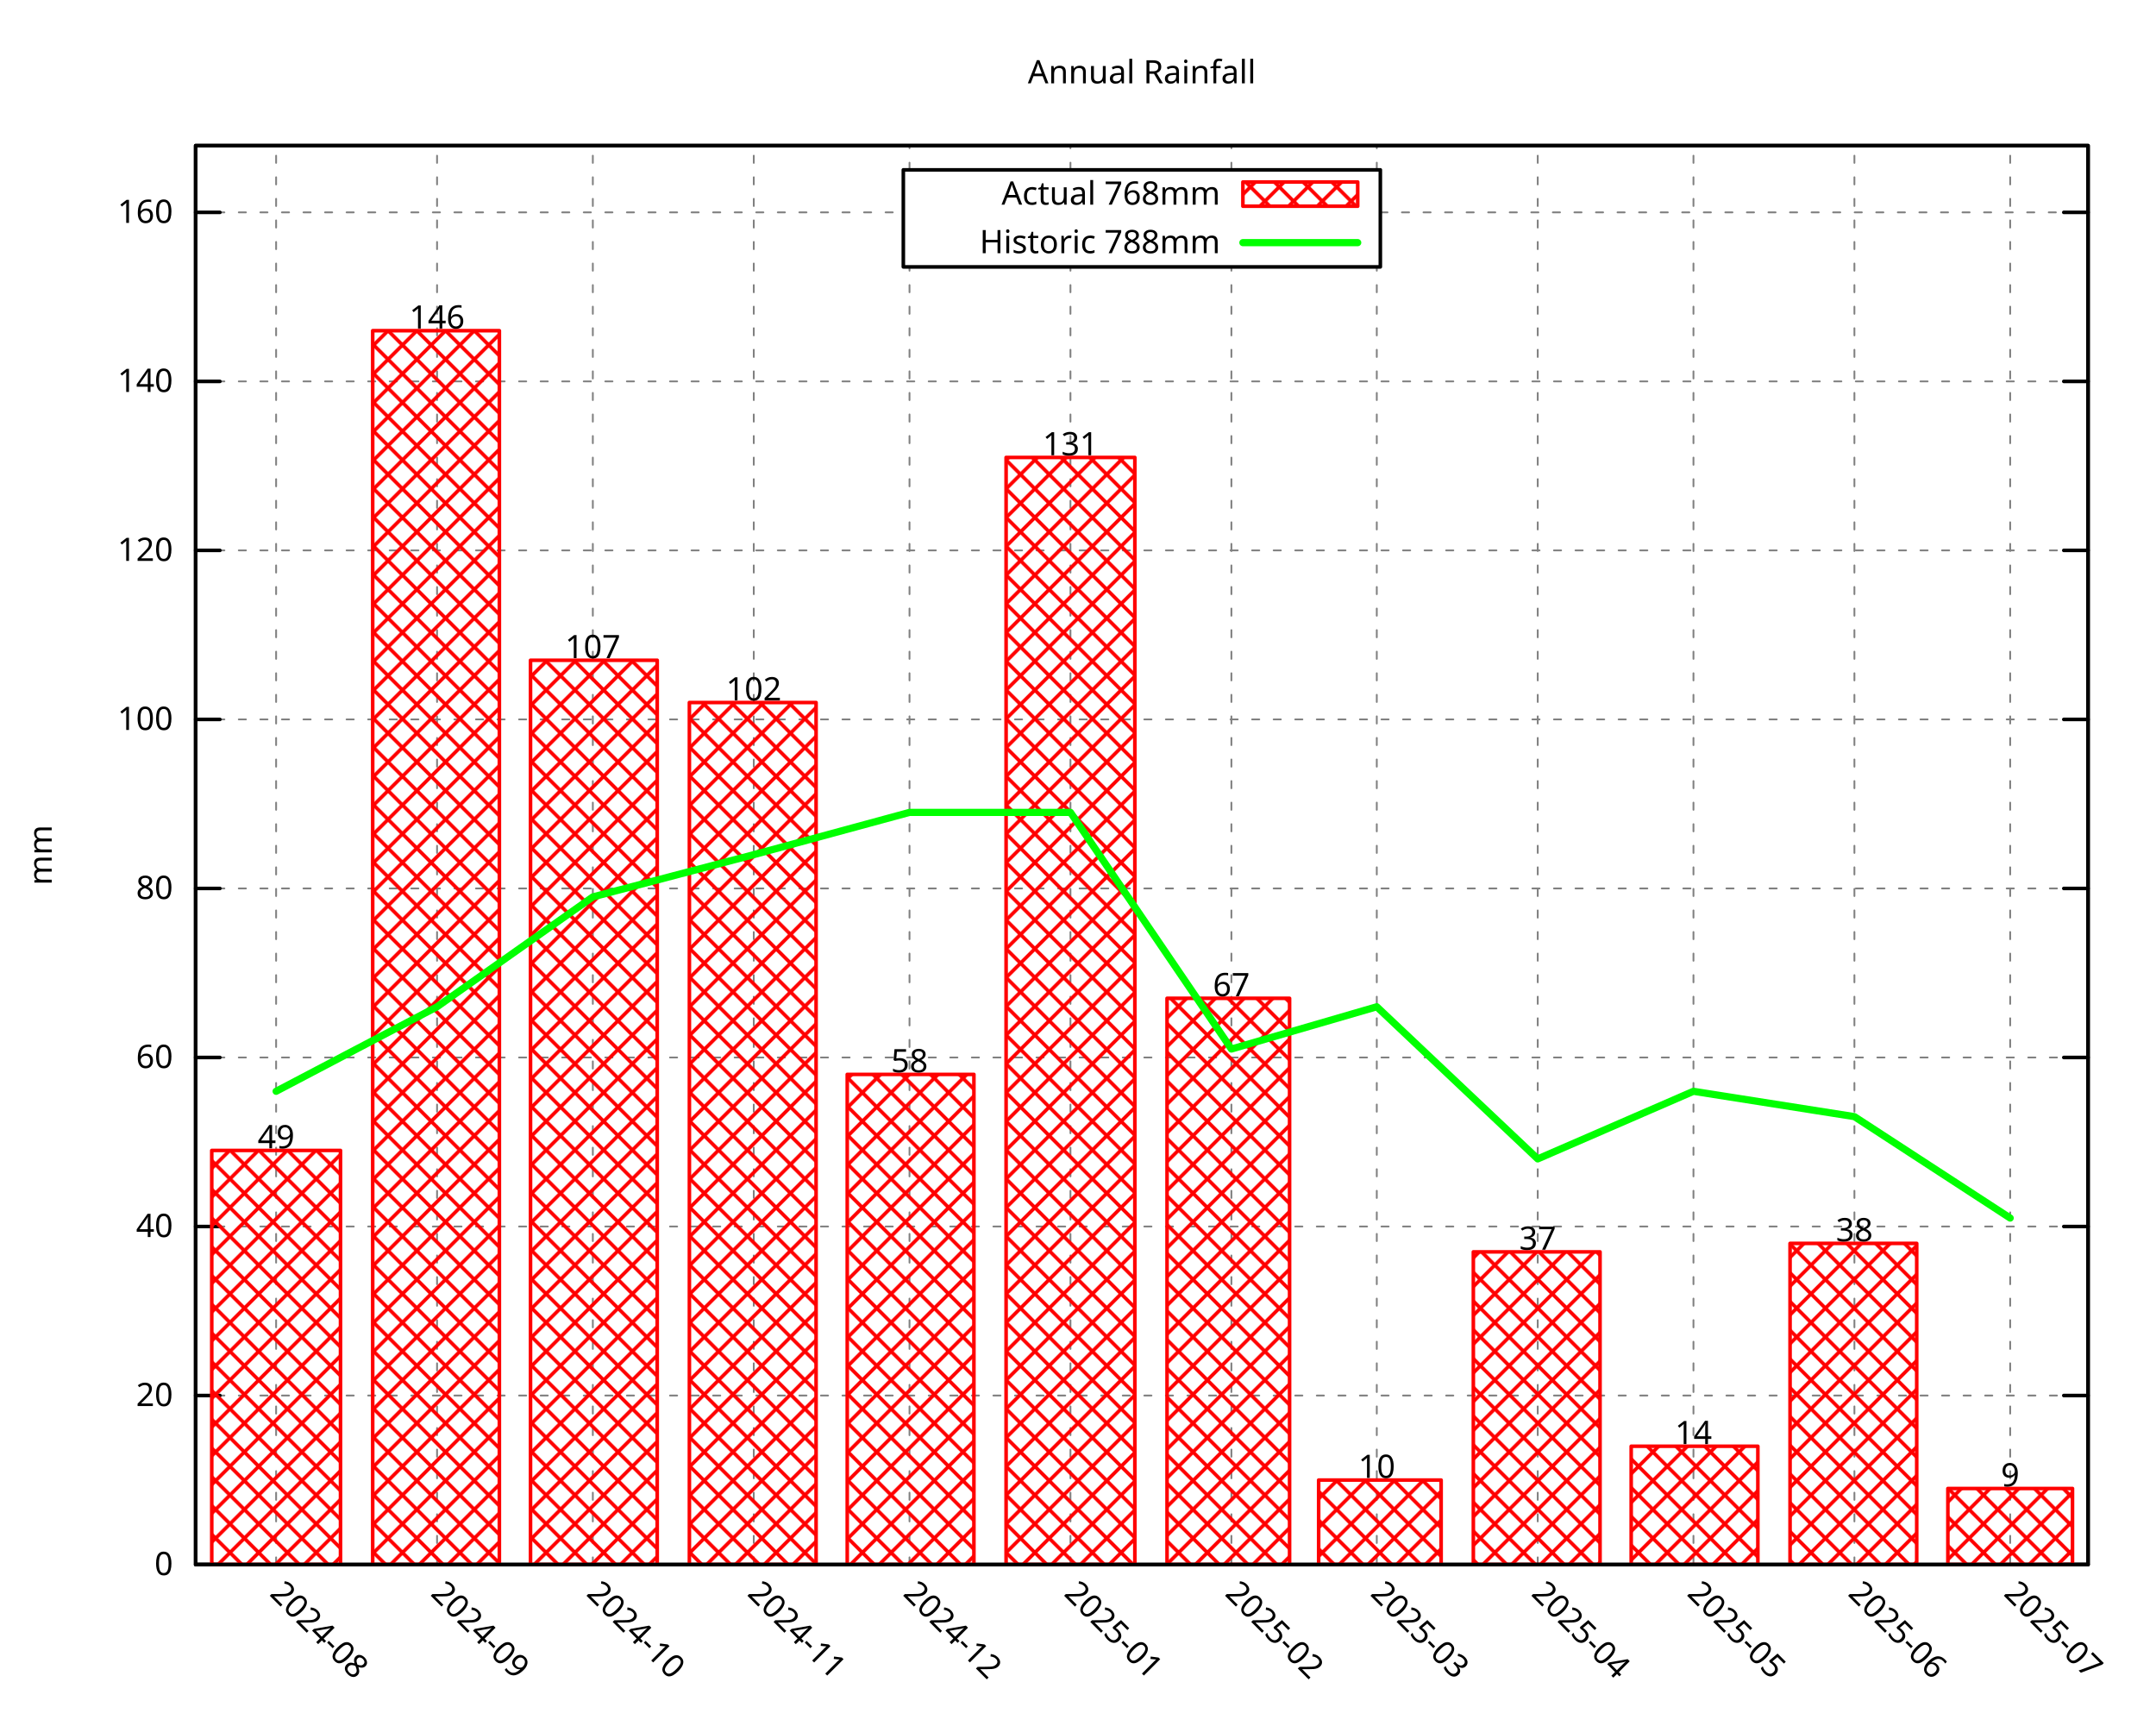
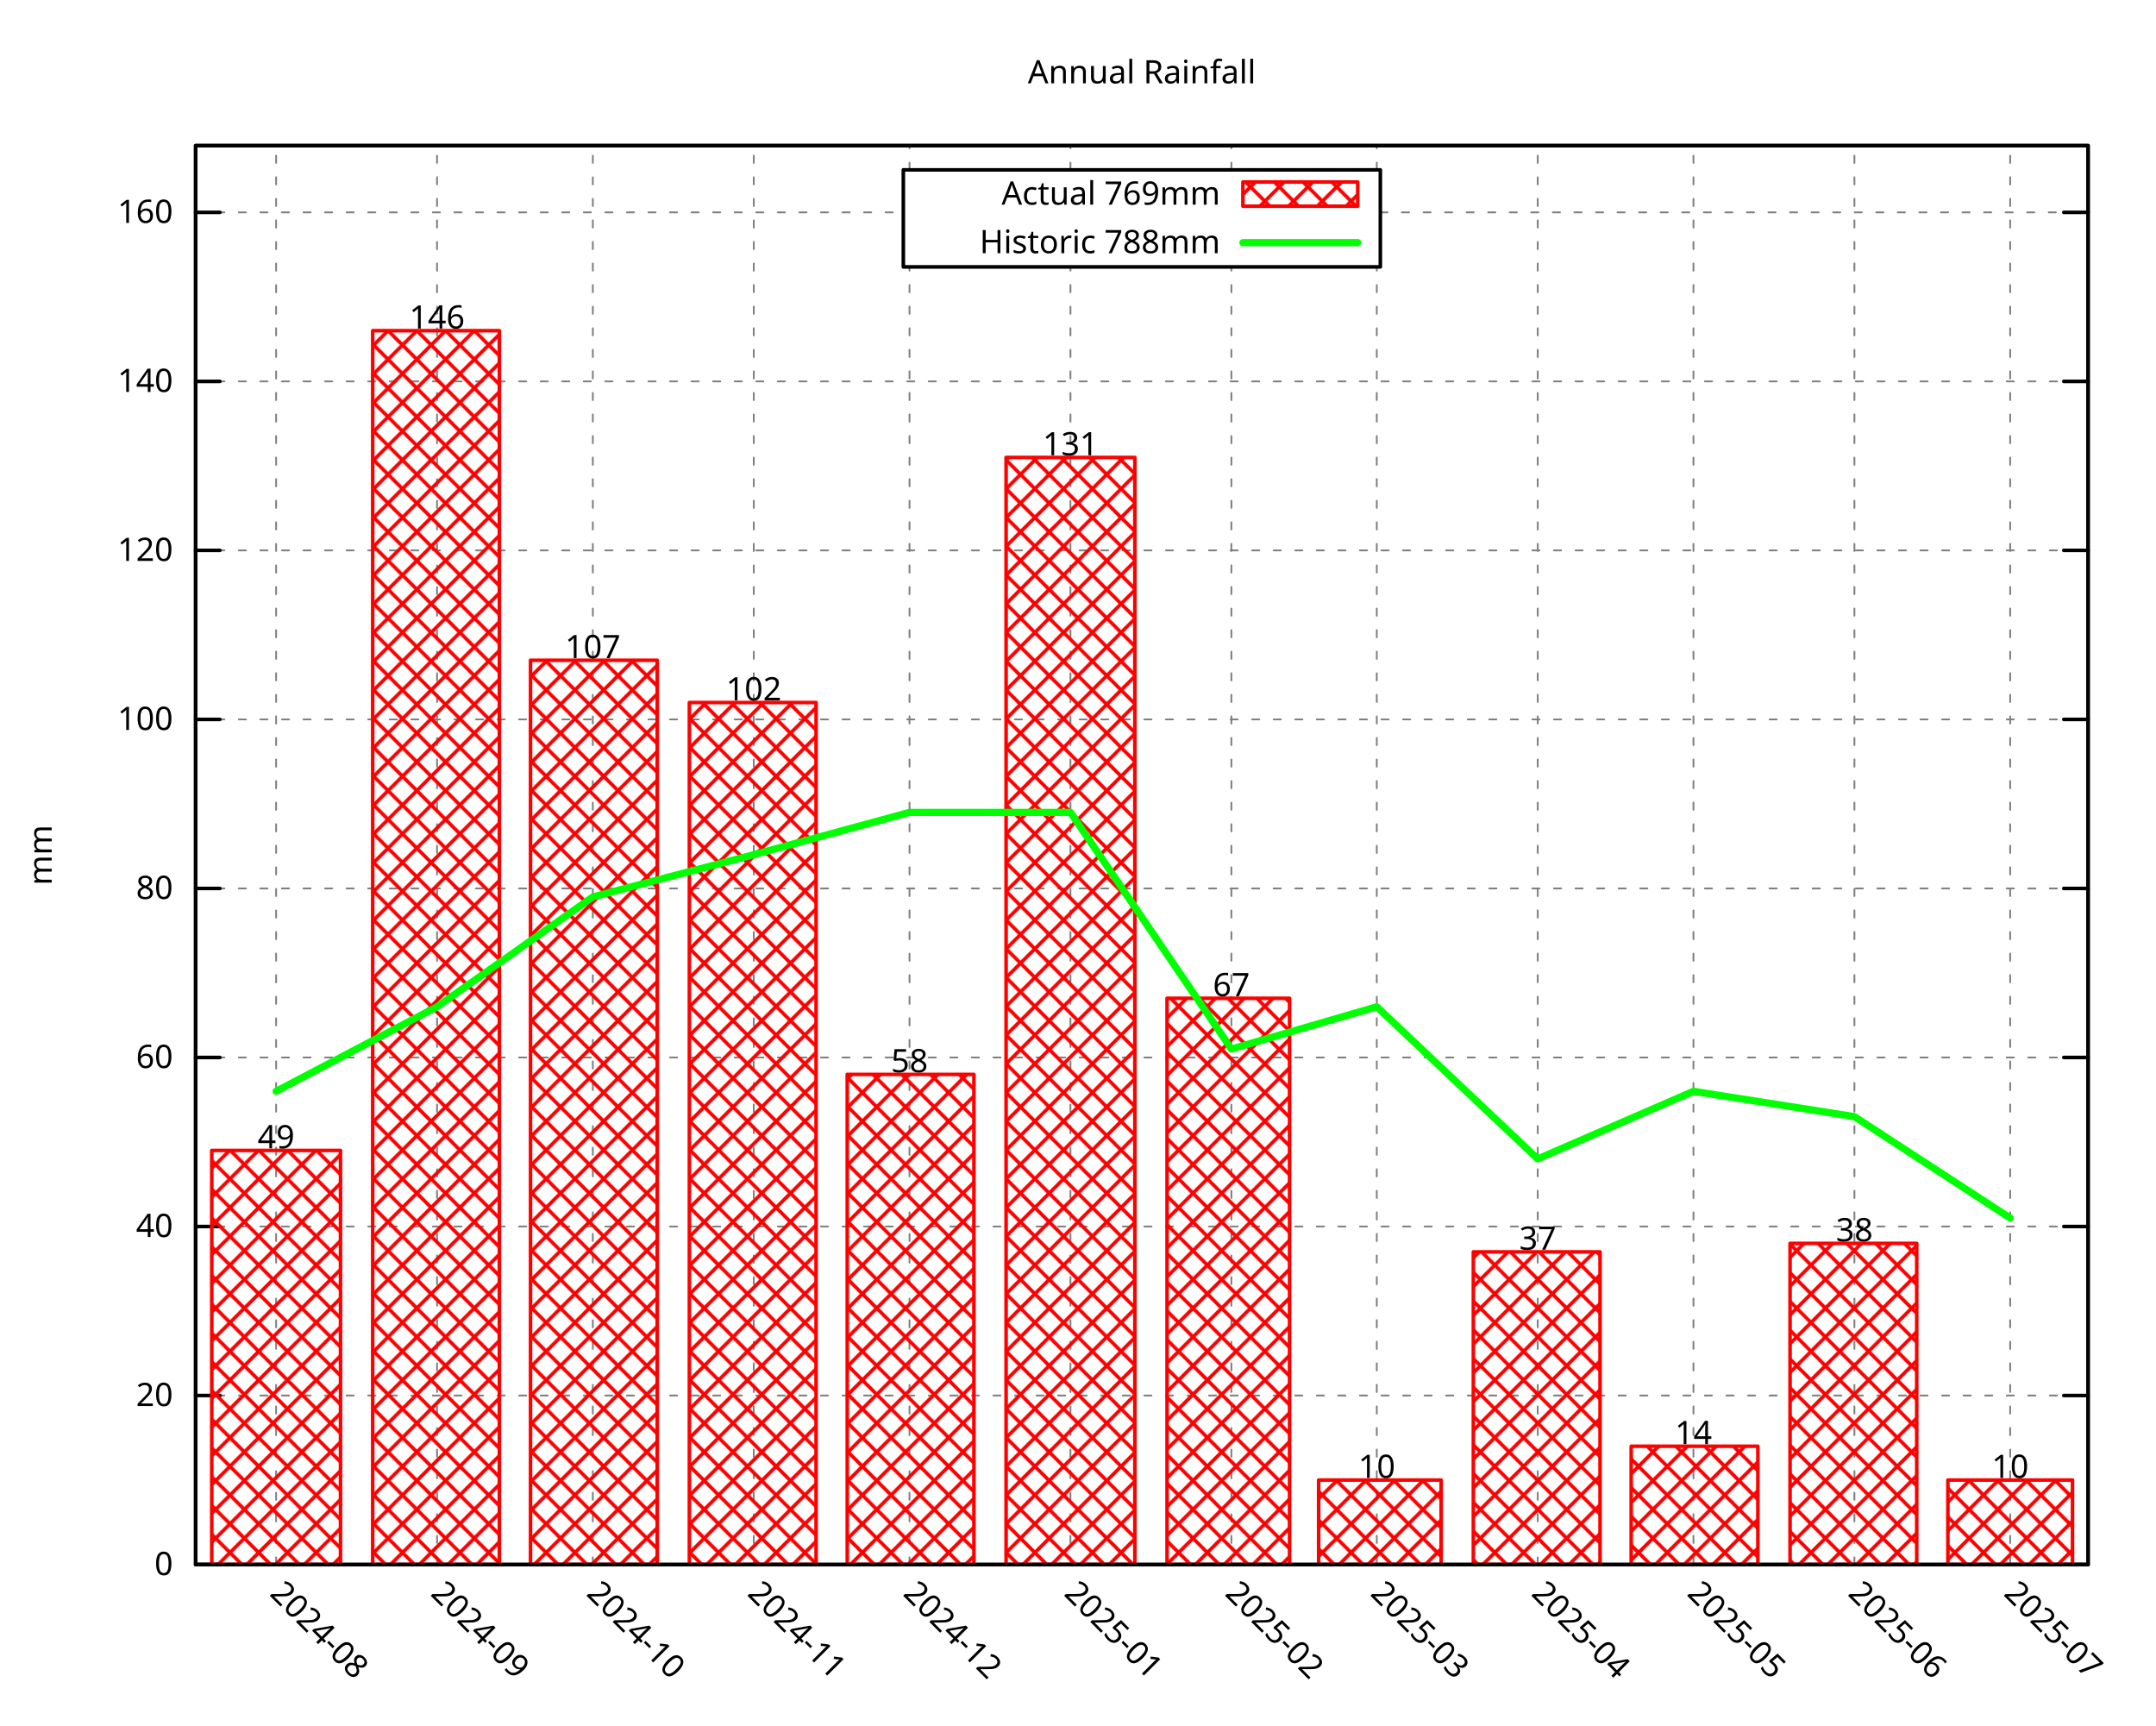
<svg xmlns="http://www.w3.org/2000/svg" xmlns:xlink="http://www.w3.org/1999/xlink" width="600" height="480" viewBox="0 0 600 480">
  <g id="gnuplot_canvas">
    <rect x="0" y="0" width="600" height="480" fill="none" />
    <defs>
      <circle id="gpDot" r="0.5" stroke-width="0.5" stroke="currentColor" />
      <path id="gpPt0" stroke-width="0.296" stroke="currentColor" d="M-1,0 h2 M0,-1 v2" />
      <path id="gpPt1" stroke-width="0.296" stroke="currentColor" d="M-1,-1 L1,1 M1,-1 L-1,1" />
      <path id="gpPt2" stroke-width="0.296" stroke="currentColor" d="M-1,0 L1,0 M0,-1 L0,1 M-1,-1 L1,1 M-1,1 L1,-1" />
      <rect id="gpPt3" stroke-width="0.296" stroke="currentColor" x="-1" y="-1" width="2" height="2" />
      <rect id="gpPt4" stroke-width="0.296" stroke="currentColor" fill="currentColor" x="-1" y="-1" width="2" height="2" />
      <circle id="gpPt5" stroke-width="0.296" stroke="currentColor" cx="0" cy="0" r="1" />
      <use xlink:href="#gpPt5" id="gpPt6" fill="currentColor" stroke="none" />
      <path id="gpPt7" stroke-width="0.296" stroke="currentColor" d="M0,-1.33 L-1.33,0.67 L1.33,0.67 z" />
      <use xlink:href="#gpPt7" id="gpPt8" fill="currentColor" stroke="none" />
      <use xlink:href="#gpPt7" id="gpPt9" stroke="currentColor" transform="rotate(180)" />
      <use xlink:href="#gpPt9" id="gpPt10" fill="currentColor" stroke="none" />
      <use xlink:href="#gpPt3" id="gpPt11" stroke="currentColor" transform="rotate(45)" />
      <use xlink:href="#gpPt11" id="gpPt12" fill="currentColor" stroke="none" />
      <path id="gpPt13" stroke-width="0.296" stroke="currentColor" d="M0,1.330 L1.265,0.411 L0.782,-1.067 L-0.782,-1.076 L-1.265,0.411 z" />
      <use xlink:href="#gpPt13" id="gpPt14" fill="currentColor" stroke="none" />
      <filter id="textbox" filterUnits="objectBoundingBox" x="0" y="0" height="1" width="1">
        <feFlood flood-color="white" flood-opacity="1" result="bgnd" />
        <feComposite in="SourceGraphic" in2="bgnd" operator="atop" />
      </filter>
      <filter id="greybox" filterUnits="objectBoundingBox" x="0" y="0" height="1" width="1">
        <feFlood flood-color="lightgrey" flood-opacity="1" result="grey" />
        <feComposite in="SourceGraphic" in2="grey" operator="atop" />
      </filter>
    </defs>
    <g fill="none" color="white" stroke="currentColor" stroke-width="1.00" stroke-linecap="round" stroke-linejoin="round">
</g>
    <g fill="none" color="black" stroke="currentColor" stroke-width="1.00" stroke-linecap="round" stroke-linejoin="round">
</g>
    <g fill="none" color="black" stroke="black" stroke-width="0.50" stroke-linecap="round" stroke-linejoin="round">
</g>
    <g fill="none" color="gray" stroke="currentColor" stroke-width="0.50" stroke-linecap="round" stroke-linejoin="round">
      <path stroke="gray" stroke-dasharray="2,4" class="gridline" d="M54.45,435.32 L581.09,435.32  " />
    </g>
    <g fill="none" color="gray" stroke="gray" stroke-width="1.00" stroke-linecap="round" stroke-linejoin="round">
</g>
    <g fill="none" color="black" stroke="currentColor" stroke-width="1.00" stroke-linecap="round" stroke-linejoin="round">
      <path stroke="black" d="M54.45,435.32 L61.20,435.32 M581.09,435.32 L574.34,435.32  " />
      <g transform="translate(48.15,438.25)" stroke="none" fill="black" font-family="Droid Sans" font-size="9.00" text-anchor="end">
        <text>
          <tspan font-family="Droid Sans"> 0</tspan>
        </text>
      </g>
    </g>
    <g fill="none" color="black" stroke="currentColor" stroke-width="1.00" stroke-linecap="round" stroke-linejoin="round">
</g>
    <g fill="none" color="black" stroke="black" stroke-width="0.50" stroke-linecap="round" stroke-linejoin="round">
</g>
    <g fill="none" color="gray" stroke="currentColor" stroke-width="0.50" stroke-linecap="round" stroke-linejoin="round">
      <path stroke="gray" stroke-dasharray="2,4" class="gridline" d="M54.45,388.29 L581.09,388.29  " />
    </g>
    <g fill="none" color="gray" stroke="gray" stroke-width="1.00" stroke-linecap="round" stroke-linejoin="round">
</g>
    <g fill="none" color="black" stroke="currentColor" stroke-width="1.00" stroke-linecap="round" stroke-linejoin="round">
      <path stroke="black" d="M54.45,388.29 L61.20,388.29 M581.09,388.29 L574.34,388.29  " />
      <g transform="translate(48.15,391.22)" stroke="none" fill="black" font-family="Droid Sans" font-size="9.00" text-anchor="end">
        <text>
          <tspan font-family="Droid Sans"> 20</tspan>
        </text>
      </g>
    </g>
    <g fill="none" color="black" stroke="currentColor" stroke-width="1.00" stroke-linecap="round" stroke-linejoin="round">
</g>
    <g fill="none" color="black" stroke="black" stroke-width="0.50" stroke-linecap="round" stroke-linejoin="round">
</g>
    <g fill="none" color="gray" stroke="currentColor" stroke-width="0.50" stroke-linecap="round" stroke-linejoin="round">
      <path stroke="gray" stroke-dasharray="2,4" class="gridline" d="M54.45,341.26 L581.09,341.26  " />
    </g>
    <g fill="none" color="gray" stroke="gray" stroke-width="1.00" stroke-linecap="round" stroke-linejoin="round">
</g>
    <g fill="none" color="black" stroke="currentColor" stroke-width="1.00" stroke-linecap="round" stroke-linejoin="round">
      <path stroke="black" d="M54.45,341.26 L61.20,341.26 M581.09,341.26 L574.34,341.26  " />
      <g transform="translate(48.15,344.19)" stroke="none" fill="black" font-family="Droid Sans" font-size="9.00" text-anchor="end">
        <text>
          <tspan font-family="Droid Sans"> 40</tspan>
        </text>
      </g>
    </g>
    <g fill="none" color="black" stroke="currentColor" stroke-width="1.00" stroke-linecap="round" stroke-linejoin="round">
</g>
    <g fill="none" color="black" stroke="black" stroke-width="0.50" stroke-linecap="round" stroke-linejoin="round">
</g>
    <g fill="none" color="gray" stroke="currentColor" stroke-width="0.50" stroke-linecap="round" stroke-linejoin="round">
      <path stroke="gray" stroke-dasharray="2,4" class="gridline" d="M54.45,294.23 L581.09,294.23  " />
    </g>
    <g fill="none" color="gray" stroke="gray" stroke-width="1.00" stroke-linecap="round" stroke-linejoin="round">
</g>
    <g fill="none" color="black" stroke="currentColor" stroke-width="1.00" stroke-linecap="round" stroke-linejoin="round">
      <path stroke="black" d="M54.45,294.23 L61.20,294.23 M581.09,294.23 L574.34,294.23  " />
      <g transform="translate(48.15,297.16)" stroke="none" fill="black" font-family="Droid Sans" font-size="9.00" text-anchor="end">
        <text>
          <tspan font-family="Droid Sans"> 60</tspan>
        </text>
      </g>
    </g>
    <g fill="none" color="black" stroke="currentColor" stroke-width="1.00" stroke-linecap="round" stroke-linejoin="round">
</g>
    <g fill="none" color="black" stroke="black" stroke-width="0.50" stroke-linecap="round" stroke-linejoin="round">
</g>
    <g fill="none" color="gray" stroke="currentColor" stroke-width="0.50" stroke-linecap="round" stroke-linejoin="round">
      <path stroke="gray" stroke-dasharray="2,4" class="gridline" d="M54.45,247.20 L581.09,247.20  " />
    </g>
    <g fill="none" color="gray" stroke="gray" stroke-width="1.00" stroke-linecap="round" stroke-linejoin="round">
</g>
    <g fill="none" color="black" stroke="currentColor" stroke-width="1.00" stroke-linecap="round" stroke-linejoin="round">
      <path stroke="black" d="M54.45,247.20 L61.20,247.20 M581.09,247.20 L574.34,247.20  " />
      <g transform="translate(48.15,250.13)" stroke="none" fill="black" font-family="Droid Sans" font-size="9.00" text-anchor="end">
        <text>
          <tspan font-family="Droid Sans"> 80</tspan>
        </text>
      </g>
    </g>
    <g fill="none" color="black" stroke="currentColor" stroke-width="1.00" stroke-linecap="round" stroke-linejoin="round">
</g>
    <g fill="none" color="black" stroke="black" stroke-width="0.50" stroke-linecap="round" stroke-linejoin="round">
</g>
    <g fill="none" color="gray" stroke="currentColor" stroke-width="0.50" stroke-linecap="round" stroke-linejoin="round">
      <path stroke="gray" stroke-dasharray="2,4" class="gridline" d="M54.45,200.17 L581.09,200.17  " />
    </g>
    <g fill="none" color="gray" stroke="gray" stroke-width="1.00" stroke-linecap="round" stroke-linejoin="round">
</g>
    <g fill="none" color="black" stroke="currentColor" stroke-width="1.00" stroke-linecap="round" stroke-linejoin="round">
      <path stroke="black" d="M54.45,200.17 L61.20,200.17 M581.09,200.17 L574.34,200.17  " />
      <g transform="translate(48.15,203.10)" stroke="none" fill="black" font-family="Droid Sans" font-size="9.00" text-anchor="end">
        <text>
          <tspan font-family="Droid Sans"> 100</tspan>
        </text>
      </g>
    </g>
    <g fill="none" color="black" stroke="currentColor" stroke-width="1.00" stroke-linecap="round" stroke-linejoin="round">
</g>
    <g fill="none" color="black" stroke="black" stroke-width="0.50" stroke-linecap="round" stroke-linejoin="round">
</g>
    <g fill="none" color="gray" stroke="currentColor" stroke-width="0.50" stroke-linecap="round" stroke-linejoin="round">
      <path stroke="gray" stroke-dasharray="2,4" class="gridline" d="M54.45,153.14 L581.09,153.14  " />
    </g>
    <g fill="none" color="gray" stroke="gray" stroke-width="1.00" stroke-linecap="round" stroke-linejoin="round">
</g>
    <g fill="none" color="black" stroke="currentColor" stroke-width="1.00" stroke-linecap="round" stroke-linejoin="round">
      <path stroke="black" d="M54.45,153.14 L61.20,153.14 M581.09,153.14 L574.34,153.14  " />
      <g transform="translate(48.15,156.07)" stroke="none" fill="black" font-family="Droid Sans" font-size="9.00" text-anchor="end">
        <text>
          <tspan font-family="Droid Sans"> 120</tspan>
        </text>
      </g>
    </g>
    <g fill="none" color="black" stroke="currentColor" stroke-width="1.00" stroke-linecap="round" stroke-linejoin="round">
</g>
    <g fill="none" color="black" stroke="black" stroke-width="0.50" stroke-linecap="round" stroke-linejoin="round">
</g>
    <g fill="none" color="gray" stroke="currentColor" stroke-width="0.50" stroke-linecap="round" stroke-linejoin="round">
      <path stroke="gray" stroke-dasharray="2,4" class="gridline" d="M54.45,106.12 L581.09,106.12  " />
    </g>
    <g fill="none" color="gray" stroke="gray" stroke-width="1.00" stroke-linecap="round" stroke-linejoin="round">
</g>
    <g fill="none" color="black" stroke="currentColor" stroke-width="1.00" stroke-linecap="round" stroke-linejoin="round">
      <path stroke="black" d="M54.45,106.12 L61.20,106.12 M581.09,106.12 L574.34,106.12  " />
      <g transform="translate(48.15,109.05)" stroke="none" fill="black" font-family="Droid Sans" font-size="9.00" text-anchor="end">
        <text>
          <tspan font-family="Droid Sans"> 140</tspan>
        </text>
      </g>
    </g>
    <g fill="none" color="black" stroke="currentColor" stroke-width="1.00" stroke-linecap="round" stroke-linejoin="round">
</g>
    <g fill="none" color="black" stroke="black" stroke-width="0.50" stroke-linecap="round" stroke-linejoin="round">
</g>
    <g fill="none" color="gray" stroke="currentColor" stroke-width="0.50" stroke-linecap="round" stroke-linejoin="round">
      <path stroke="gray" stroke-dasharray="2,4" class="gridline" d="M54.45,59.09 L251.39,59.09 M384.14,59.09 L581.09,59.09  " />
    </g>
    <g fill="none" color="gray" stroke="gray" stroke-width="1.00" stroke-linecap="round" stroke-linejoin="round">
</g>
    <g fill="none" color="black" stroke="currentColor" stroke-width="1.00" stroke-linecap="round" stroke-linejoin="round">
      <path stroke="black" d="M54.45,59.09 L61.20,59.09 M581.09,59.09 L574.34,59.09  " />
      <g transform="translate(48.15,62.02)" stroke="none" fill="black" font-family="Droid Sans" font-size="9.00" text-anchor="end">
        <text>
          <tspan font-family="Droid Sans"> 160</tspan>
        </text>
      </g>
    </g>
    <g fill="none" color="black" stroke="currentColor" stroke-width="1.00" stroke-linecap="round" stroke-linejoin="round">
</g>
    <g fill="none" color="black" stroke="black" stroke-width="0.50" stroke-linecap="round" stroke-linejoin="round">
</g>
    <g fill="none" color="gray" stroke="currentColor" stroke-width="0.50" stroke-linecap="round" stroke-linejoin="round">
      <path stroke="gray" stroke-dasharray="2,4" class="gridline" d="M76.84,435.32 L76.84,40.51  " />
    </g>
    <g fill="none" color="gray" stroke="gray" stroke-width="1.00" stroke-linecap="round" stroke-linejoin="round">
</g>
    <g fill="none" color="black" stroke="currentColor" stroke-width="1.00" stroke-linecap="round" stroke-linejoin="round">
      <path stroke="black" d="M76.84,435.32 M76.84,40.51  " />
      <g transform="translate(74.77,443.69) rotate(45.00)" stroke="none" fill="black" font-family="Droid Sans" font-size="9.00" text-anchor="start">
        <text>
          <tspan font-family="Droid Sans">2024-08</tspan>
        </text>
      </g>
    </g>
    <g fill="none" color="black" stroke="currentColor" stroke-width="1.00" stroke-linecap="round" stroke-linejoin="round">
</g>
    <g fill="none" color="black" stroke="black" stroke-width="0.50" stroke-linecap="round" stroke-linejoin="round">
</g>
    <g fill="none" color="gray" stroke="currentColor" stroke-width="0.50" stroke-linecap="round" stroke-linejoin="round">
      <path stroke="gray" stroke-dasharray="2,4" class="gridline" d="M121.63,435.32 L121.63,40.51  " />
    </g>
    <g fill="none" color="gray" stroke="gray" stroke-width="1.00" stroke-linecap="round" stroke-linejoin="round">
</g>
    <g fill="none" color="black" stroke="currentColor" stroke-width="1.00" stroke-linecap="round" stroke-linejoin="round">
      <path stroke="black" d="M121.63,435.32 M121.63,40.51  " />
      <g transform="translate(119.56,443.69) rotate(45.00)" stroke="none" fill="black" font-family="Droid Sans" font-size="9.00" text-anchor="start">
        <text>
          <tspan font-family="Droid Sans">2024-09</tspan>
        </text>
      </g>
    </g>
    <g fill="none" color="black" stroke="currentColor" stroke-width="1.00" stroke-linecap="round" stroke-linejoin="round">
</g>
    <g fill="none" color="black" stroke="black" stroke-width="0.50" stroke-linecap="round" stroke-linejoin="round">
</g>
    <g fill="none" color="gray" stroke="currentColor" stroke-width="0.50" stroke-linecap="round" stroke-linejoin="round">
      <path stroke="gray" stroke-dasharray="2,4" class="gridline" d="M164.98,435.32 L164.98,40.51  " />
    </g>
    <g fill="none" color="gray" stroke="gray" stroke-width="1.00" stroke-linecap="round" stroke-linejoin="round">
</g>
    <g fill="none" color="black" stroke="currentColor" stroke-width="1.00" stroke-linecap="round" stroke-linejoin="round">
      <path stroke="black" d="M164.98,435.32 M164.98,40.51  " />
      <g transform="translate(162.91,443.69) rotate(45.00)" stroke="none" fill="black" font-family="Droid Sans" font-size="9.00" text-anchor="start">
        <text>
          <tspan font-family="Droid Sans">2024-10</tspan>
        </text>
      </g>
    </g>
    <g fill="none" color="black" stroke="currentColor" stroke-width="1.00" stroke-linecap="round" stroke-linejoin="round">
</g>
    <g fill="none" color="black" stroke="black" stroke-width="0.50" stroke-linecap="round" stroke-linejoin="round">
</g>
    <g fill="none" color="gray" stroke="currentColor" stroke-width="0.50" stroke-linecap="round" stroke-linejoin="round">
      <path stroke="gray" stroke-dasharray="2,4" class="gridline" d="M209.77,435.32 L209.77,40.51  " />
    </g>
    <g fill="none" color="gray" stroke="gray" stroke-width="1.00" stroke-linecap="round" stroke-linejoin="round">
</g>
    <g fill="none" color="black" stroke="currentColor" stroke-width="1.00" stroke-linecap="round" stroke-linejoin="round">
      <path stroke="black" d="M209.77,435.32 M209.77,40.51  " />
      <g transform="translate(207.70,443.69) rotate(45.00)" stroke="none" fill="black" font-family="Droid Sans" font-size="9.00" text-anchor="start">
        <text>
          <tspan font-family="Droid Sans">2024-11</tspan>
        </text>
      </g>
    </g>
    <g fill="none" color="black" stroke="currentColor" stroke-width="1.00" stroke-linecap="round" stroke-linejoin="round">
</g>
    <g fill="none" color="black" stroke="black" stroke-width="0.50" stroke-linecap="round" stroke-linejoin="round">
</g>
    <g fill="none" color="gray" stroke="currentColor" stroke-width="0.50" stroke-linecap="round" stroke-linejoin="round">
      <path stroke="gray" stroke-dasharray="2,4" class="gridline" d="M253.11,435.32 L253.11,74.26 M253.11,47.26 L253.11,40.51  " />
    </g>
    <g fill="none" color="gray" stroke="gray" stroke-width="1.00" stroke-linecap="round" stroke-linejoin="round">
</g>
    <g fill="none" color="black" stroke="currentColor" stroke-width="1.00" stroke-linecap="round" stroke-linejoin="round">
      <path stroke="black" d="M253.11,435.32 M253.11,40.51  " />
      <g transform="translate(251.04,443.69) rotate(45.00)" stroke="none" fill="black" font-family="Droid Sans" font-size="9.00" text-anchor="start">
        <text>
          <tspan font-family="Droid Sans">2024-12</tspan>
        </text>
      </g>
    </g>
    <g fill="none" color="black" stroke="currentColor" stroke-width="1.00" stroke-linecap="round" stroke-linejoin="round">
</g>
    <g fill="none" color="black" stroke="black" stroke-width="0.50" stroke-linecap="round" stroke-linejoin="round">
</g>
    <g fill="none" color="gray" stroke="currentColor" stroke-width="0.50" stroke-linecap="round" stroke-linejoin="round">
      <path stroke="gray" stroke-dasharray="2,4" class="gridline" d="M297.90,435.32 L297.90,74.26 M297.90,47.26 L297.90,40.51  " />
    </g>
    <g fill="none" color="gray" stroke="gray" stroke-width="1.00" stroke-linecap="round" stroke-linejoin="round">
</g>
    <g fill="none" color="black" stroke="currentColor" stroke-width="1.00" stroke-linecap="round" stroke-linejoin="round">
      <path stroke="black" d="M297.90,435.32 M297.90,40.51  " />
      <g transform="translate(295.83,443.69) rotate(45.00)" stroke="none" fill="black" font-family="Droid Sans" font-size="9.00" text-anchor="start">
        <text>
          <tspan font-family="Droid Sans">2025-01</tspan>
        </text>
      </g>
    </g>
    <g fill="none" color="black" stroke="currentColor" stroke-width="1.00" stroke-linecap="round" stroke-linejoin="round">
</g>
    <g fill="none" color="black" stroke="black" stroke-width="0.50" stroke-linecap="round" stroke-linejoin="round">
</g>
    <g fill="none" color="gray" stroke="currentColor" stroke-width="0.50" stroke-linecap="round" stroke-linejoin="round">
      <path stroke="gray" stroke-dasharray="2,4" class="gridline" d="M342.69,435.32 L342.69,74.26 M342.69,47.26 L342.69,40.51  " />
    </g>
    <g fill="none" color="gray" stroke="gray" stroke-width="1.00" stroke-linecap="round" stroke-linejoin="round">
</g>
    <g fill="none" color="black" stroke="currentColor" stroke-width="1.00" stroke-linecap="round" stroke-linejoin="round">
      <path stroke="black" d="M342.69,435.32 M342.69,40.51  " />
      <g transform="translate(340.62,443.69) rotate(45.00)" stroke="none" fill="black" font-family="Droid Sans" font-size="9.00" text-anchor="start">
        <text>
          <tspan font-family="Droid Sans">2025-02</tspan>
        </text>
      </g>
    </g>
    <g fill="none" color="black" stroke="currentColor" stroke-width="1.00" stroke-linecap="round" stroke-linejoin="round">
</g>
    <g fill="none" color="black" stroke="black" stroke-width="0.50" stroke-linecap="round" stroke-linejoin="round">
</g>
    <g fill="none" color="gray" stroke="currentColor" stroke-width="0.50" stroke-linecap="round" stroke-linejoin="round">
      <path stroke="gray" stroke-dasharray="2,4" class="gridline" d="M383.15,435.32 L383.15,74.26 M383.15,47.26 L383.15,40.51  " />
    </g>
    <g fill="none" color="gray" stroke="gray" stroke-width="1.00" stroke-linecap="round" stroke-linejoin="round">
</g>
    <g fill="none" color="black" stroke="currentColor" stroke-width="1.00" stroke-linecap="round" stroke-linejoin="round">
      <path stroke="black" d="M383.15,435.32 M383.15,40.51  " />
      <g transform="translate(381.08,443.69) rotate(45.00)" stroke="none" fill="black" font-family="Droid Sans" font-size="9.00" text-anchor="start">
        <text>
          <tspan font-family="Droid Sans">2025-03</tspan>
        </text>
      </g>
    </g>
    <g fill="none" color="black" stroke="currentColor" stroke-width="1.00" stroke-linecap="round" stroke-linejoin="round">
</g>
    <g fill="none" color="black" stroke="black" stroke-width="0.50" stroke-linecap="round" stroke-linejoin="round">
</g>
    <g fill="none" color="gray" stroke="currentColor" stroke-width="0.50" stroke-linecap="round" stroke-linejoin="round">
      <path stroke="gray" stroke-dasharray="2,4" class="gridline" d="M427.94,435.32 L427.94,40.51  " />
    </g>
    <g fill="none" color="gray" stroke="gray" stroke-width="1.00" stroke-linecap="round" stroke-linejoin="round">
</g>
    <g fill="none" color="black" stroke="currentColor" stroke-width="1.00" stroke-linecap="round" stroke-linejoin="round">
      <path stroke="black" d="M427.94,435.32 M427.94,40.51  " />
      <g transform="translate(425.87,443.69) rotate(45.00)" stroke="none" fill="black" font-family="Droid Sans" font-size="9.00" text-anchor="start">
        <text>
          <tspan font-family="Droid Sans">2025-04</tspan>
        </text>
      </g>
    </g>
    <g fill="none" color="black" stroke="currentColor" stroke-width="1.00" stroke-linecap="round" stroke-linejoin="round">
</g>
    <g fill="none" color="black" stroke="black" stroke-width="0.50" stroke-linecap="round" stroke-linejoin="round">
</g>
    <g fill="none" color="gray" stroke="currentColor" stroke-width="0.50" stroke-linecap="round" stroke-linejoin="round">
      <path stroke="gray" stroke-dasharray="2,4" class="gridline" d="M471.28,435.32 L471.28,40.51  " />
    </g>
    <g fill="none" color="gray" stroke="gray" stroke-width="1.00" stroke-linecap="round" stroke-linejoin="round">
</g>
    <g fill="none" color="black" stroke="currentColor" stroke-width="1.00" stroke-linecap="round" stroke-linejoin="round">
      <path stroke="black" d="M471.28,435.32 M471.28,40.51  " />
      <g transform="translate(469.21,443.69) rotate(45.00)" stroke="none" fill="black" font-family="Droid Sans" font-size="9.00" text-anchor="start">
        <text>
          <tspan font-family="Droid Sans">2025-05</tspan>
        </text>
      </g>
    </g>
    <g fill="none" color="black" stroke="currentColor" stroke-width="1.00" stroke-linecap="round" stroke-linejoin="round">
</g>
    <g fill="none" color="black" stroke="black" stroke-width="0.50" stroke-linecap="round" stroke-linejoin="round">
</g>
    <g fill="none" color="gray" stroke="currentColor" stroke-width="0.50" stroke-linecap="round" stroke-linejoin="round">
      <path stroke="gray" stroke-dasharray="2,4" class="gridline" d="M516.07,435.32 L516.07,40.51  " />
    </g>
    <g fill="none" color="gray" stroke="gray" stroke-width="1.00" stroke-linecap="round" stroke-linejoin="round">
</g>
    <g fill="none" color="black" stroke="currentColor" stroke-width="1.00" stroke-linecap="round" stroke-linejoin="round">
      <path stroke="black" d="M516.07,435.32 M516.07,40.51  " />
      <g transform="translate(514.00,443.69) rotate(45.00)" stroke="none" fill="black" font-family="Droid Sans" font-size="9.00" text-anchor="start">
        <text>
          <tspan font-family="Droid Sans">2025-06</tspan>
        </text>
      </g>
    </g>
    <g fill="none" color="black" stroke="currentColor" stroke-width="1.00" stroke-linecap="round" stroke-linejoin="round">
</g>
    <g fill="none" color="black" stroke="black" stroke-width="0.50" stroke-linecap="round" stroke-linejoin="round">
</g>
    <g fill="none" color="gray" stroke="currentColor" stroke-width="0.50" stroke-linecap="round" stroke-linejoin="round">
      <path stroke="gray" stroke-dasharray="2,4" class="gridline" d="M559.42,435.32 L559.42,40.51  " />
    </g>
    <g fill="none" color="gray" stroke="gray" stroke-width="1.00" stroke-linecap="round" stroke-linejoin="round">
</g>
    <g fill="none" color="black" stroke="currentColor" stroke-width="1.00" stroke-linecap="round" stroke-linejoin="round">
      <path stroke="black" d="M559.42,435.32 M559.42,40.51  " />
      <g transform="translate(557.35,443.69) rotate(45.00)" stroke="none" fill="black" font-family="Droid Sans" font-size="9.00" text-anchor="start">
        <text>
          <tspan font-family="Droid Sans">2025-07</tspan>
        </text>
      </g>
    </g>
    <g fill="none" color="black" stroke="currentColor" stroke-width="1.00" stroke-linecap="round" stroke-linejoin="round">
</g>
    <g fill="none" color="black" stroke="currentColor" stroke-width="1.00" stroke-linecap="round" stroke-linejoin="round">
      <path stroke="black" d="M54.45,40.51 L54.45,435.32 L581.09,435.32 L581.09,40.51 L54.45,40.51 Z  " />
    </g>
    <g fill="none" color="black" stroke="currentColor" stroke-width="1.00" stroke-linecap="round" stroke-linejoin="round">
</g>
    <g fill="none" color="black" stroke="currentColor" stroke-width="1.00" stroke-linecap="round" stroke-linejoin="round">
      <path stroke="black" d="M251.39,74.26 L251.39,47.26 L384.14,47.26 L384.14,74.26 L251.39,74.26 Z  " />
    </g>
    <g id="gnuplot_plot_1">
      <g fill="none" color="black" stroke="currentColor" stroke-width="1.00" stroke-linecap="round" stroke-linejoin="round">
        <g transform="translate(339.59,56.94)" stroke="none" fill="black" font-family="Droid Sans" font-size="9.00" text-anchor="end">
          <text>
-             <tspan font-family="Droid Sans">Actual 768mm</tspan>
+             <tspan font-family="Droid Sans">Actual 769mm</tspan>
          </text>
        </g>
      </g>
      <g fill="none" color="black" stroke="currentColor" stroke-width="1.00" stroke-linecap="round" stroke-linejoin="round">
        <defs>
          <pattern id="gpPat1" patternUnits="userSpaceOnUse" x="0" y="0" width="8" height="8">
            <path style="fill:none; stroke:rgb(255,0,0)" d="M0,0 L8,8 M0,8 L8,0" />
          </pattern>
        </defs>
        <g stroke="none" shape-rendering="crispEdges">
          <polygon fill="url(#gpPat1)" points="345.89,57.38 377.84,57.38 377.84,50.63 345.89,50.63 " />
        </g>
        <path stroke="rgb(255,   0,   0)" d="M345.89,57.38 L377.84,57.38 L377.84,50.64 L345.89,50.64 L345.89,57.38 Z  " />
      </g>
      <g fill="none" color="black" stroke="currentColor" stroke-width="1.00" stroke-linecap="round" stroke-linejoin="round">
        <defs>
          <pattern id="gpPat2" patternUnits="userSpaceOnUse" x="0" y="0" width="8" height="8">
            <path style="fill:none; stroke:rgb(255,0,0)" d="M0,0 L8,8 M0,8 L8,0" />
          </pattern>
        </defs>
        <g stroke="none" shape-rendering="crispEdges">
          <polygon fill="url(#gpPat2)" points="58.93,435.32 94.77,435.32 94.77,320.09 58.93,320.09 " />
        </g>
        <path stroke="rgb(255,   0,   0)" d="M58.93,435.32 L58.93,320.10 L94.76,320.10 L94.76,435.32 L58.93,435.32 Z  " />
        <g stroke="none" shape-rendering="crispEdges">
          <polygon fill="url(#gpPat2)" points="103.72,435.32 138.98,435.32 138.98,92.00 103.72,92.00 " />
        </g>
        <path stroke="rgb(255,   0,   0)" d="M103.72,435.32 L103.72,92.01 L138.97,92.01 L138.97,435.32 L103.72,435.32 Z  " />
        <g stroke="none" shape-rendering="crispEdges">
          <polygon fill="url(#gpPat2)" points="147.64,435.32 182.91,435.32 182.91,183.70 147.64,183.70 " />
        </g>
        <path stroke="rgb(255,   0,   0)" d="M147.64,435.32 L147.64,183.71 L182.90,183.71 L182.90,435.32 L147.64,435.32 Z  " />
        <g stroke="none" shape-rendering="crispEdges">
          <polygon fill="url(#gpPat2)" points="191.85,435.32 227.12,435.32 227.12,195.46 191.85,195.46 " />
        </g>
        <path stroke="rgb(255,   0,   0)" d="M191.85,435.32 L191.85,195.47 L227.11,195.47 L227.11,435.32 L191.85,435.32 Z  " />
        <g stroke="none" shape-rendering="crispEdges">
          <polygon fill="url(#gpPat2)" points="235.78,435.32 271.04,435.32 271.04,298.93 235.78,298.93 " />
        </g>
        <path stroke="rgb(255,   0,   0)" d="M235.78,435.32 L235.78,298.94 L271.03,298.94 L271.03,435.32 L235.78,435.32 Z  " />
        <g stroke="none" shape-rendering="crispEdges">
          <polygon fill="url(#gpPat2)" points="279.99,435.32 315.83,435.32 315.83,127.27 279.99,127.27 " />
        </g>
        <path stroke="rgb(255,   0,   0)" d="M279.99,435.32 L279.99,127.28 L315.82,127.28 L315.82,435.32 L279.99,435.32 Z  " />
        <g stroke="none" shape-rendering="crispEdges">
          <polygon fill="url(#gpPat2)" points="324.78,435.32 358.89,435.32 358.89,277.76 324.78,277.76 " />
        </g>
        <path stroke="rgb(255,   0,   0)" d="M324.78,435.32 L324.78,277.77 L358.88,277.77 L358.88,435.32 L324.78,435.32 Z  " />
        <g stroke="none" shape-rendering="crispEdges">
          <polygon fill="url(#gpPat2)" points="366.97,435.32 401.07,435.32 401.07,411.80 366.97,411.80 " />
        </g>
        <path stroke="rgb(255,   0,   0)" d="M366.97,435.32 L366.97,411.81 L401.06,411.81 L401.06,435.32 L366.97,435.32 Z  " />
        <g stroke="none" shape-rendering="crispEdges">
          <polygon fill="url(#gpPat2)" points="410.02,435.32 445.29,435.32 445.29,348.31 410.02,348.31 " />
        </g>
        <path stroke="rgb(255,   0,   0)" d="M410.02,435.32 L410.02,348.32 L445.28,348.32 L445.28,435.32 L410.02,435.32 Z  " />
        <g stroke="none" shape-rendering="crispEdges">
          <polygon fill="url(#gpPat2)" points="453.95,435.32 489.21,435.32 489.21,402.39 453.95,402.39 " />
        </g>
        <path stroke="rgb(255,   0,   0)" d="M453.95,435.32 L453.95,402.40 L489.20,402.40 L489.20,435.32 L453.95,435.32 Z  " />
        <g stroke="none" shape-rendering="crispEdges">
          <polygon fill="url(#gpPat2)" points="498.16,435.32 533.42,435.32 533.42,345.95 498.16,345.95 " />
        </g>
        <path stroke="rgb(255,   0,   0)" d="M498.16,435.32 L498.16,345.96 L533.41,345.96 L533.41,435.32 L498.16,435.32 Z  " />
        <g stroke="none" shape-rendering="crispEdges">
-           <polygon fill="url(#gpPat2)" points="542.08,435.32 576.77,435.32 576.77,414.15 542.08,414.15 " />
-         </g>
-         <path stroke="rgb(255,   0,   0)" d="M542.08,435.32 L542.08,414.16 L576.76,414.16 L576.76,435.32 L542.08,435.32 Z  " />
+           <polygon fill="url(#gpPat2)" points="542.08,435.32 576.77,435.32 576.77,411.80 542.08,411.80 " />
+         </g>
+         <path stroke="rgb(255,   0,   0)" d="M542.08,435.32 L542.08,411.81 L576.76,411.81 L576.76,435.32 L542.08,435.32 Z  " />
      </g>
    </g>
    <g id="gnuplot_plot_2" fill="none">
      <g fill="none" color="black" stroke="currentColor" stroke-width="1.00" stroke-linecap="round" stroke-linejoin="round">
        <g transform="translate(76.84,319.50)" stroke="none" fill="black" font-family="Droid Sans" font-size="9.00" text-anchor="middle">
          <text>
            <tspan font-family="Droid Sans">49</tspan>
          </text>
        </g>
        <g transform="translate(121.63,91.41)" stroke="none" fill="black" font-family="Droid Sans" font-size="9.00" text-anchor="middle">
          <text>
            <tspan font-family="Droid Sans">146</tspan>
          </text>
        </g>
        <g transform="translate(164.98,183.12)" stroke="none" fill="black" font-family="Droid Sans" font-size="9.00" text-anchor="middle">
          <text>
            <tspan font-family="Droid Sans">107</tspan>
          </text>
        </g>
        <g transform="translate(209.77,194.87)" stroke="none" fill="black" font-family="Droid Sans" font-size="9.00" text-anchor="middle">
          <text>
            <tspan font-family="Droid Sans">102</tspan>
          </text>
        </g>
        <g transform="translate(253.11,298.34)" stroke="none" fill="black" font-family="Droid Sans" font-size="9.00" text-anchor="middle">
          <text>
            <tspan font-family="Droid Sans">58</tspan>
          </text>
        </g>
        <g transform="translate(297.90,126.68)" stroke="none" fill="black" font-family="Droid Sans" font-size="9.00" text-anchor="middle">
          <text>
            <tspan font-family="Droid Sans">131</tspan>
          </text>
        </g>
        <g transform="translate(342.69,277.18)" stroke="none" fill="black" font-family="Droid Sans" font-size="9.00" text-anchor="middle">
          <text>
            <tspan font-family="Droid Sans">67</tspan>
          </text>
        </g>
        <g transform="translate(383.15,411.21)" stroke="none" fill="black" font-family="Droid Sans" font-size="9.00" text-anchor="middle">
          <text>
            <tspan font-family="Droid Sans">10</tspan>
          </text>
        </g>
        <g transform="translate(427.94,347.72)" stroke="none" fill="black" font-family="Droid Sans" font-size="9.00" text-anchor="middle">
          <text>
            <tspan font-family="Droid Sans">37</tspan>
          </text>
        </g>
        <g transform="translate(471.28,401.80)" stroke="none" fill="black" font-family="Droid Sans" font-size="9.00" text-anchor="middle">
          <text>
            <tspan font-family="Droid Sans">14</tspan>
          </text>
        </g>
        <g transform="translate(516.07,345.37)" stroke="none" fill="black" font-family="Droid Sans" font-size="9.00" text-anchor="middle">
          <text>
            <tspan font-family="Droid Sans">38</tspan>
          </text>
        </g>
-         <g transform="translate(559.42,413.56)" stroke="none" fill="black" font-family="Droid Sans" font-size="9.00" text-anchor="middle">
-           <text>
-             <tspan font-family="Droid Sans">9</tspan>
+         <g transform="translate(559.42,411.21)" stroke="none" fill="black" font-family="Droid Sans" font-size="9.00" text-anchor="middle">
+           <text>
+             <tspan font-family="Droid Sans">10</tspan>
          </text>
        </g>
      </g>
    </g>
    <g id="gnuplot_plot_3">
      <g fill="none" color="white" stroke="black" stroke-width="2.00" stroke-linecap="round" stroke-linejoin="round">
</g>
      <g fill="none" color="black" stroke="currentColor" stroke-width="2.00" stroke-linecap="round" stroke-linejoin="round">
        <g transform="translate(339.59,70.44)" stroke="none" fill="black" font-family="Droid Sans" font-size="9.00" text-anchor="end">
          <text>
            <tspan font-family="Droid Sans">Historic 788mm</tspan>
          </text>
        </g>
      </g>
      <g fill="none" color="black" stroke="currentColor" stroke-width="2.00" stroke-linecap="round" stroke-linejoin="round">
        <path stroke="rgb(  0, 255,   0)" d="M345.89,67.51 L377.84,67.51 M76.84,303.64 L121.63,280.12 L164.98,249.55 L209.77,237.80 L253.11,226.04 L297.90,226.04   L342.69,291.88 L383.15,280.12 L427.94,322.45 L471.28,303.64 L516.07,310.69 L559.42,338.91  " />
      </g>
    </g>
    <g fill="none" color="black" stroke="currentColor" stroke-width="2.00" stroke-linecap="round" stroke-linejoin="round">
</g>
    <g fill="none" color="black" stroke="black" stroke-width="1.00" stroke-linecap="round" stroke-linejoin="round">
</g>
    <g fill="none" color="black" stroke="currentColor" stroke-width="1.00" stroke-linecap="round" stroke-linejoin="round">
      <path stroke="black" d="M54.45,40.51 L54.45,435.32 L581.09,435.32 L581.09,40.51 L54.45,40.51 Z  " />
      <g transform="translate(14.39,237.92) rotate(270.00)" stroke="none" fill="black" font-family="Droid Sans" font-size="9.00" text-anchor="middle">
        <text>
          <tspan font-family="Droid Sans">mm</tspan>
        </text>
      </g>
    </g>
    <g fill="none" color="black" stroke="currentColor" stroke-width="1.00" stroke-linecap="round" stroke-linejoin="round">
</g>
    <g fill="none" color="black" stroke="currentColor" stroke-width="1.00" stroke-linecap="round" stroke-linejoin="round">
      <g transform="translate(317.77,23.19)" stroke="none" fill="black" font-family="Droid Sans" font-size="9.00" text-anchor="middle">
        <text>
          <tspan font-family="Droid Sans">Annual Rainfall</tspan>
        </text>
      </g>
    </g>
    <g fill="none" color="black" stroke="currentColor" stroke-width="1.00" stroke-linecap="round" stroke-linejoin="round">
</g>
  </g>
</svg>
